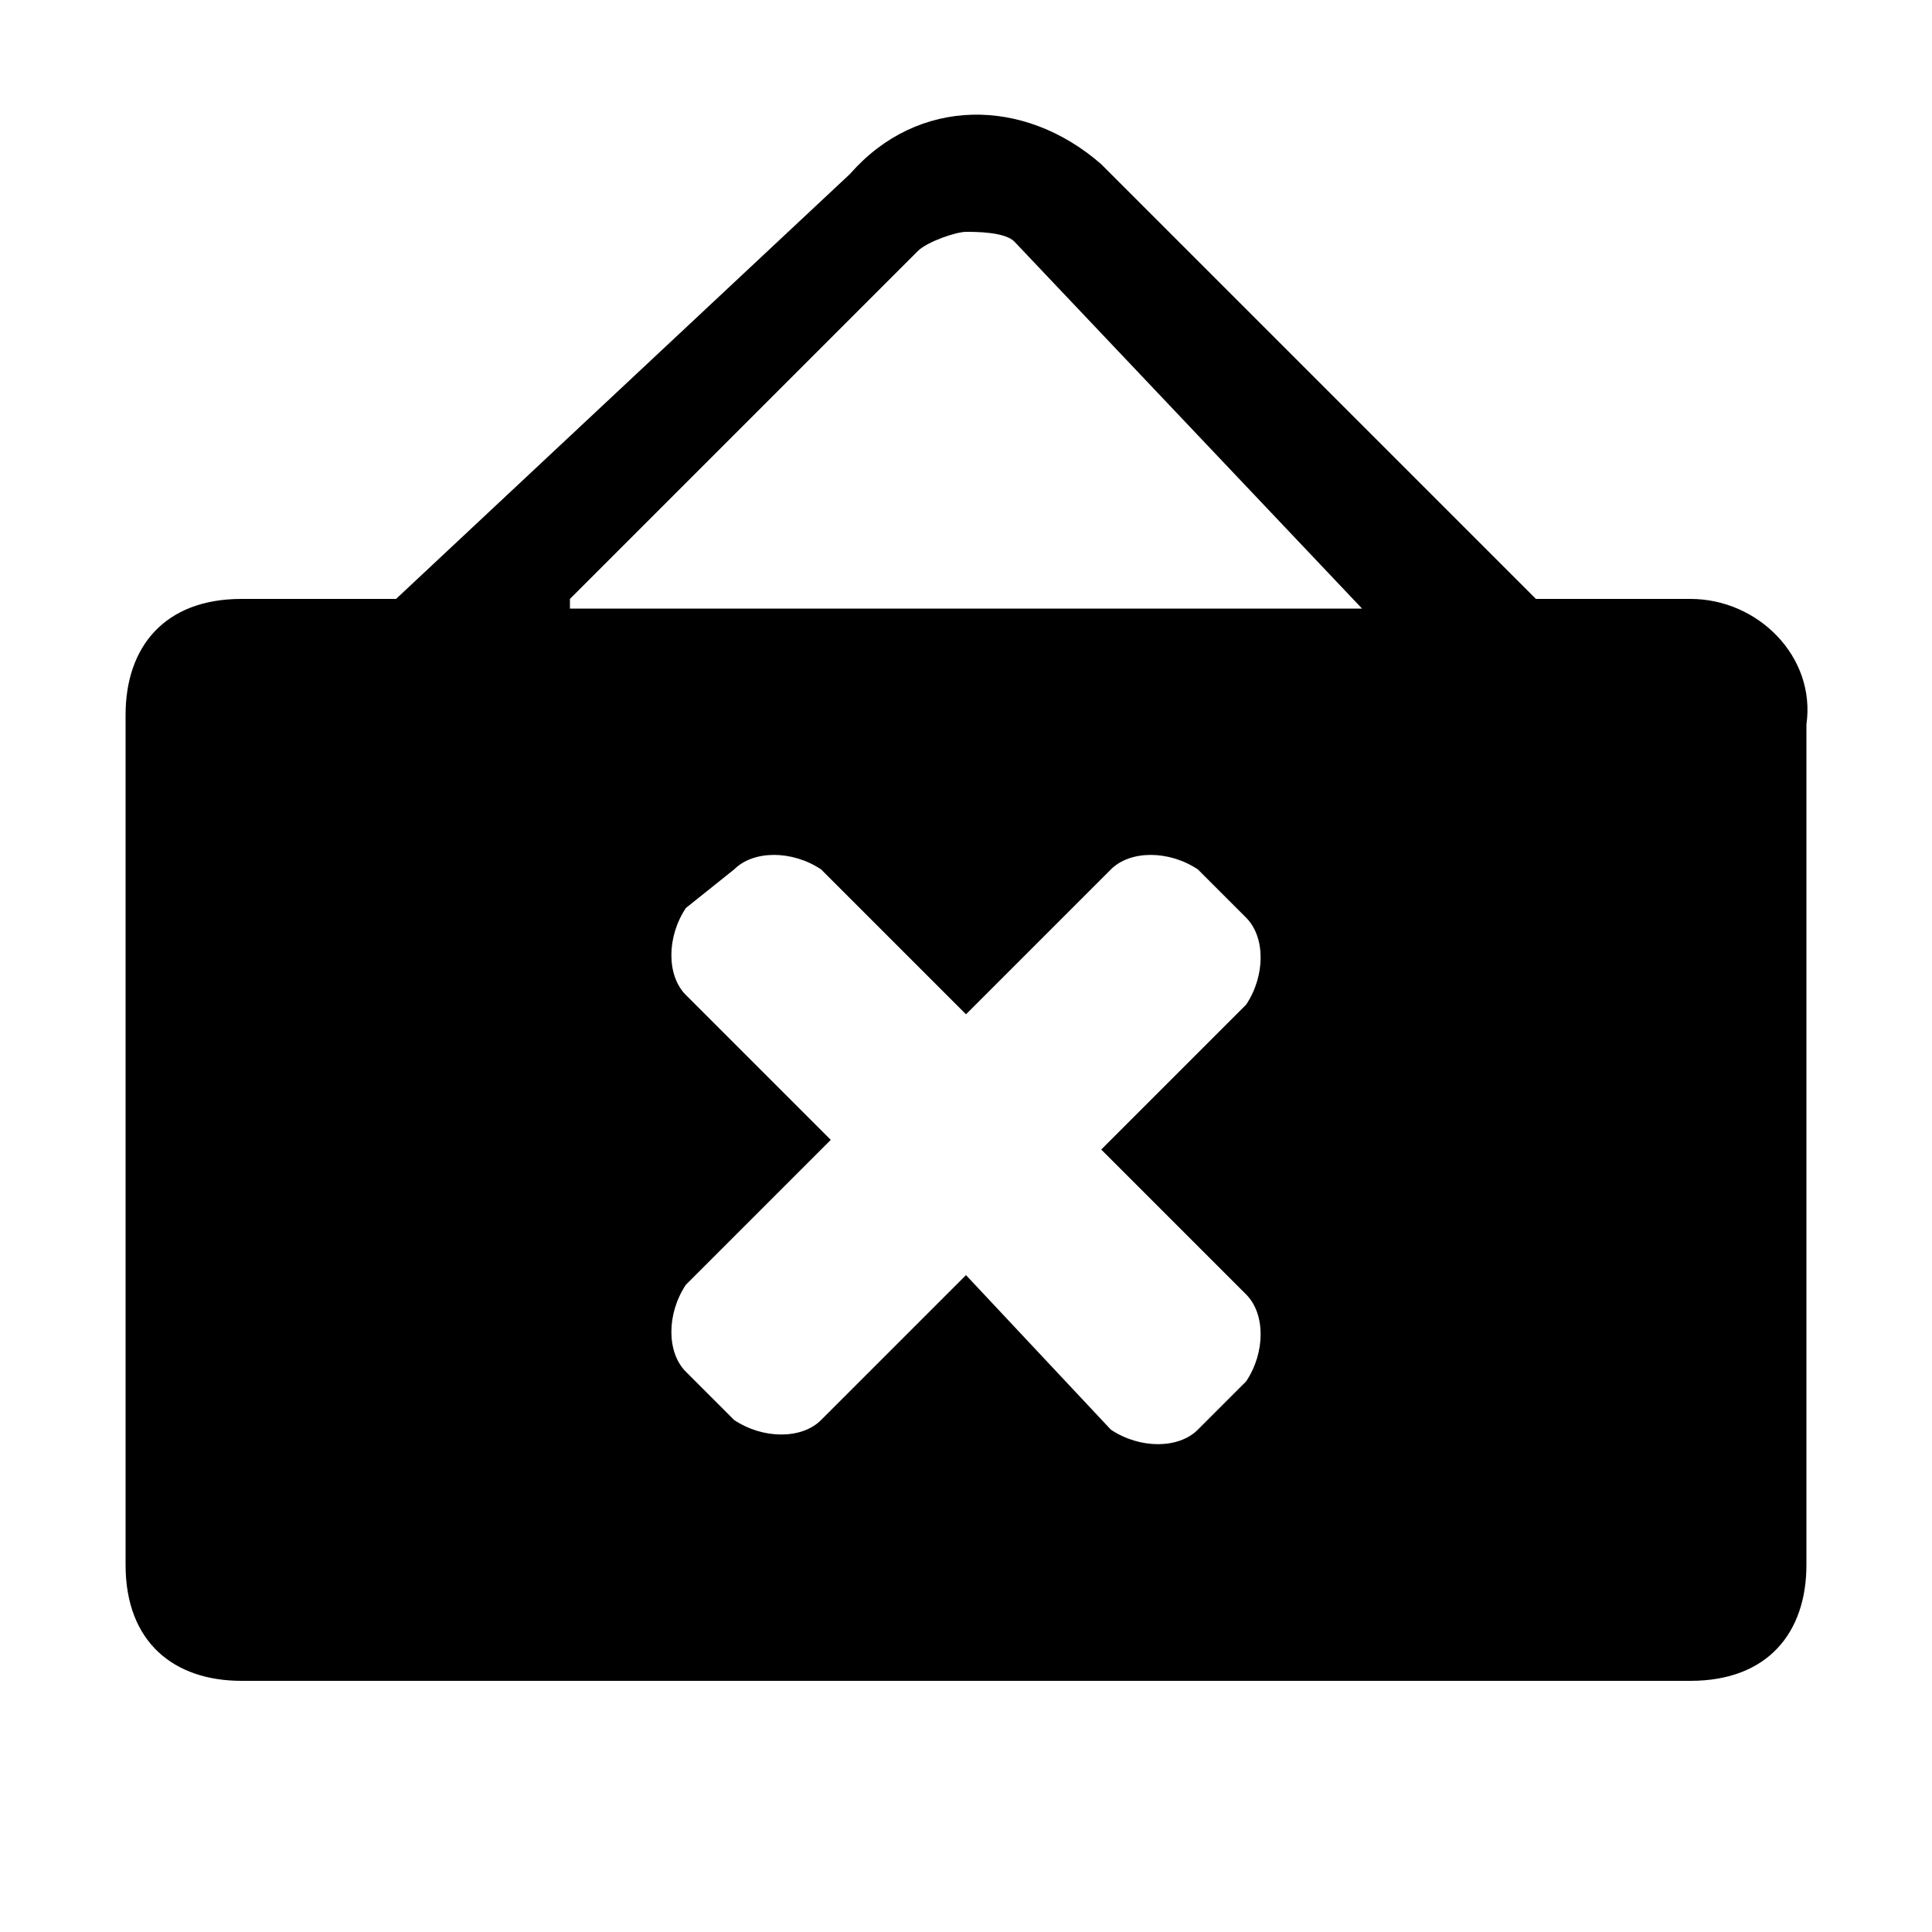
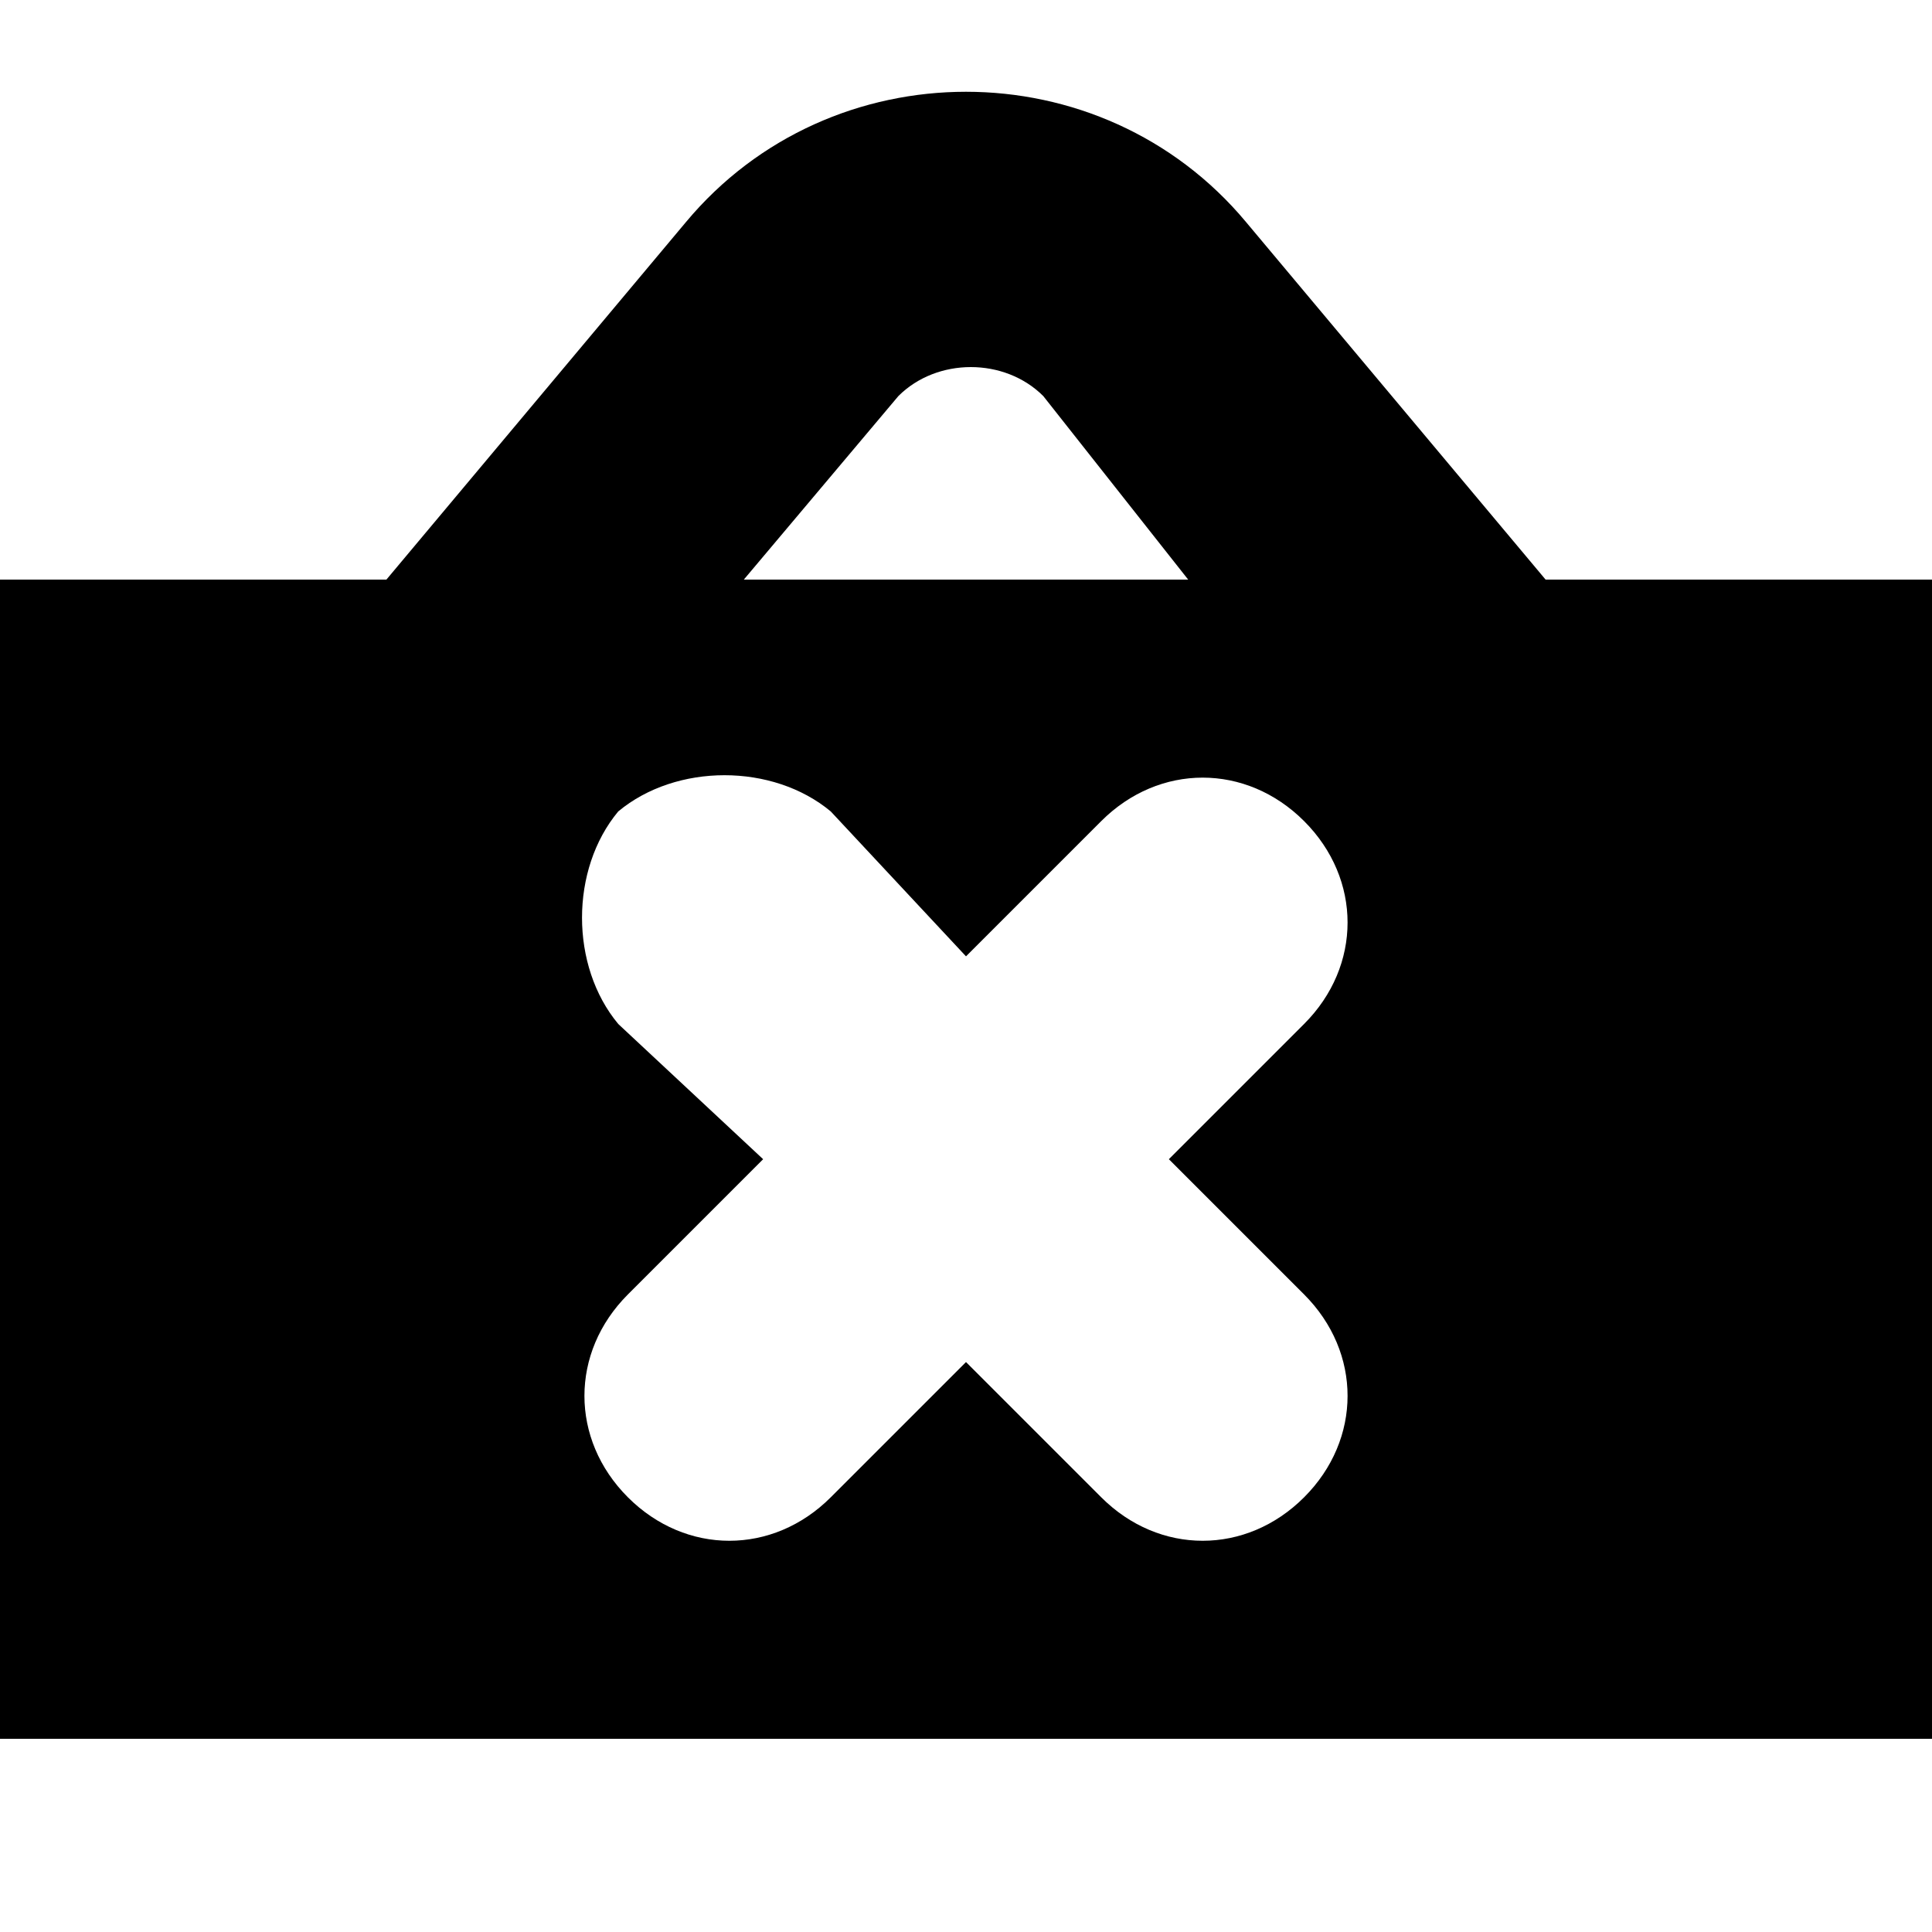
<svg xmlns="http://www.w3.org/2000/svg" version="1.1" id="Layer_1" x="0px" y="0px" viewBox="0 0 20 20" style="enable-background:new 0 0 20 20;" xml:space="preserve">
-   <path d="M17.5,6.2h-1.6l-4.5-4.5C10.6,1,9.5,1,8.8,1.8L4.1,6.2H2.5c-0.8,0-1.2,0.5-1.2,1.2v8.8c0,0.8,0.5,1.2,1.2,1.2h15  c0.8,0,1.2-0.5,1.2-1.2V7.5C18.8,6.8,18.2,6.2,17.5,6.2z M12.9,13.4c0.2,0.2,0.2,0.6,0,0.9l-0.5,0.5c-0.2,0.2-0.6,0.2-0.9,0L10,13.2  l-1.5,1.5c-0.2,0.2-0.6,0.2-0.9,0l-0.5-0.5c-0.2-0.2-0.2-0.6,0-0.9l1.5-1.5l-1.5-1.5c-0.2-0.2-0.2-0.6,0-0.9L7.6,9  c0.2-0.2,0.6-0.2,0.9,0l1.5,1.5L11.5,9c0.2-0.2,0.6-0.2,0.9,0l0.5,0.5c0.2,0.2,0.2,0.6,0,0.9l-1.5,1.5L12.9,13.4z M5.9,6.2l3.6-3.6  C9.6,2.5,9.9,2.4,10,2.4s0.4,0,0.5,0.1l3.6,3.8H5.9z" />
+   <style type="text/css">
+ 	.st0{fill-rule:evenodd;clip-rule:evenodd;}
+ </style>
+   <path class="st0" d="M4,6l3.1-3.7c1.5-1.8,4.3-1.8,5.8,0L16,6h4v12H0V6H4z M9.3,4.1c0.4-0.4,1.1-0.4,1.5,0L12.3,6H7.7L9.3,4.1z   M8.6,8.4C8,7.9,7,7.9,6.4,8.4C5.9,9,5.9,10,6.4,10.6L7.9,12l-1.4,1.4c-0.6,0.6-0.6,1.5,0,2.1c0.6,0.6,1.5,0.6,2.1,0l1.4-1.4  l1.4,1.4c0.6,0.6,1.5,0.6,2.1,0c0.6-0.6,0.6-1.5,0-2.1L12.1,12l1.4-1.4c0.6-0.6,0.6-1.5,0-2.1c-0.6-0.6-1.5-0.6-2.1,0L10,9.9  L8.6,8.4z" />
</svg>
